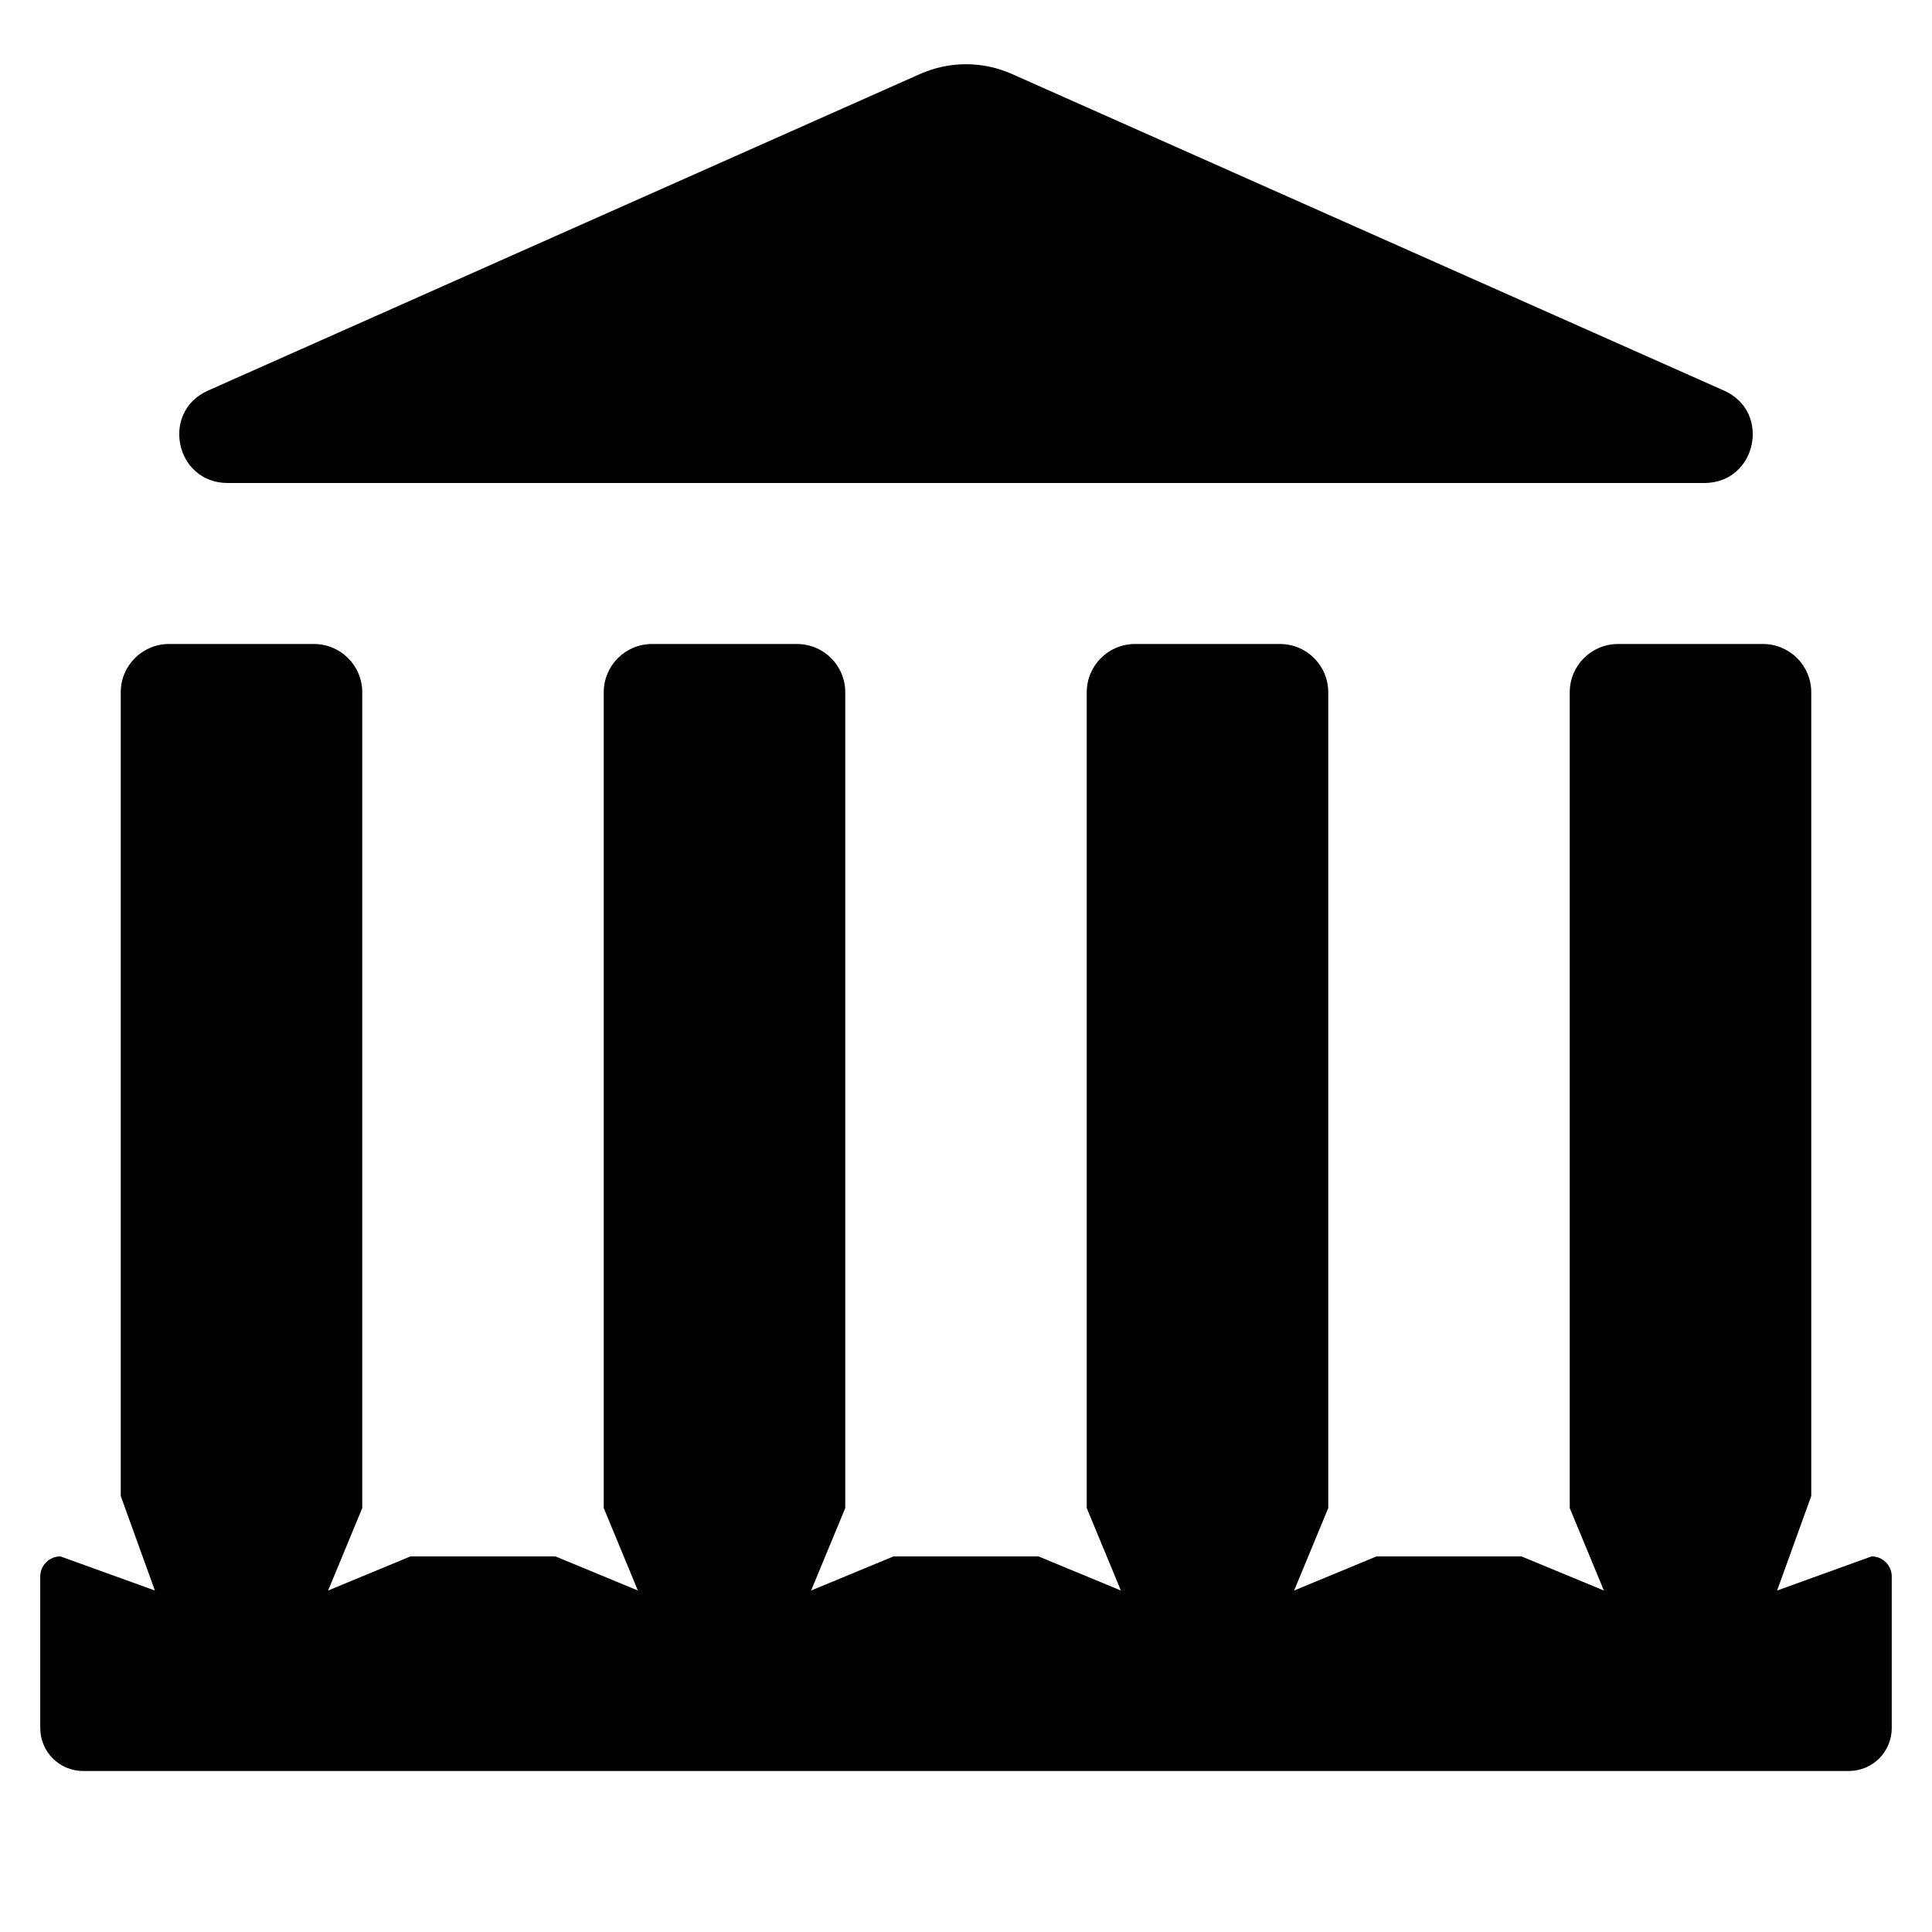
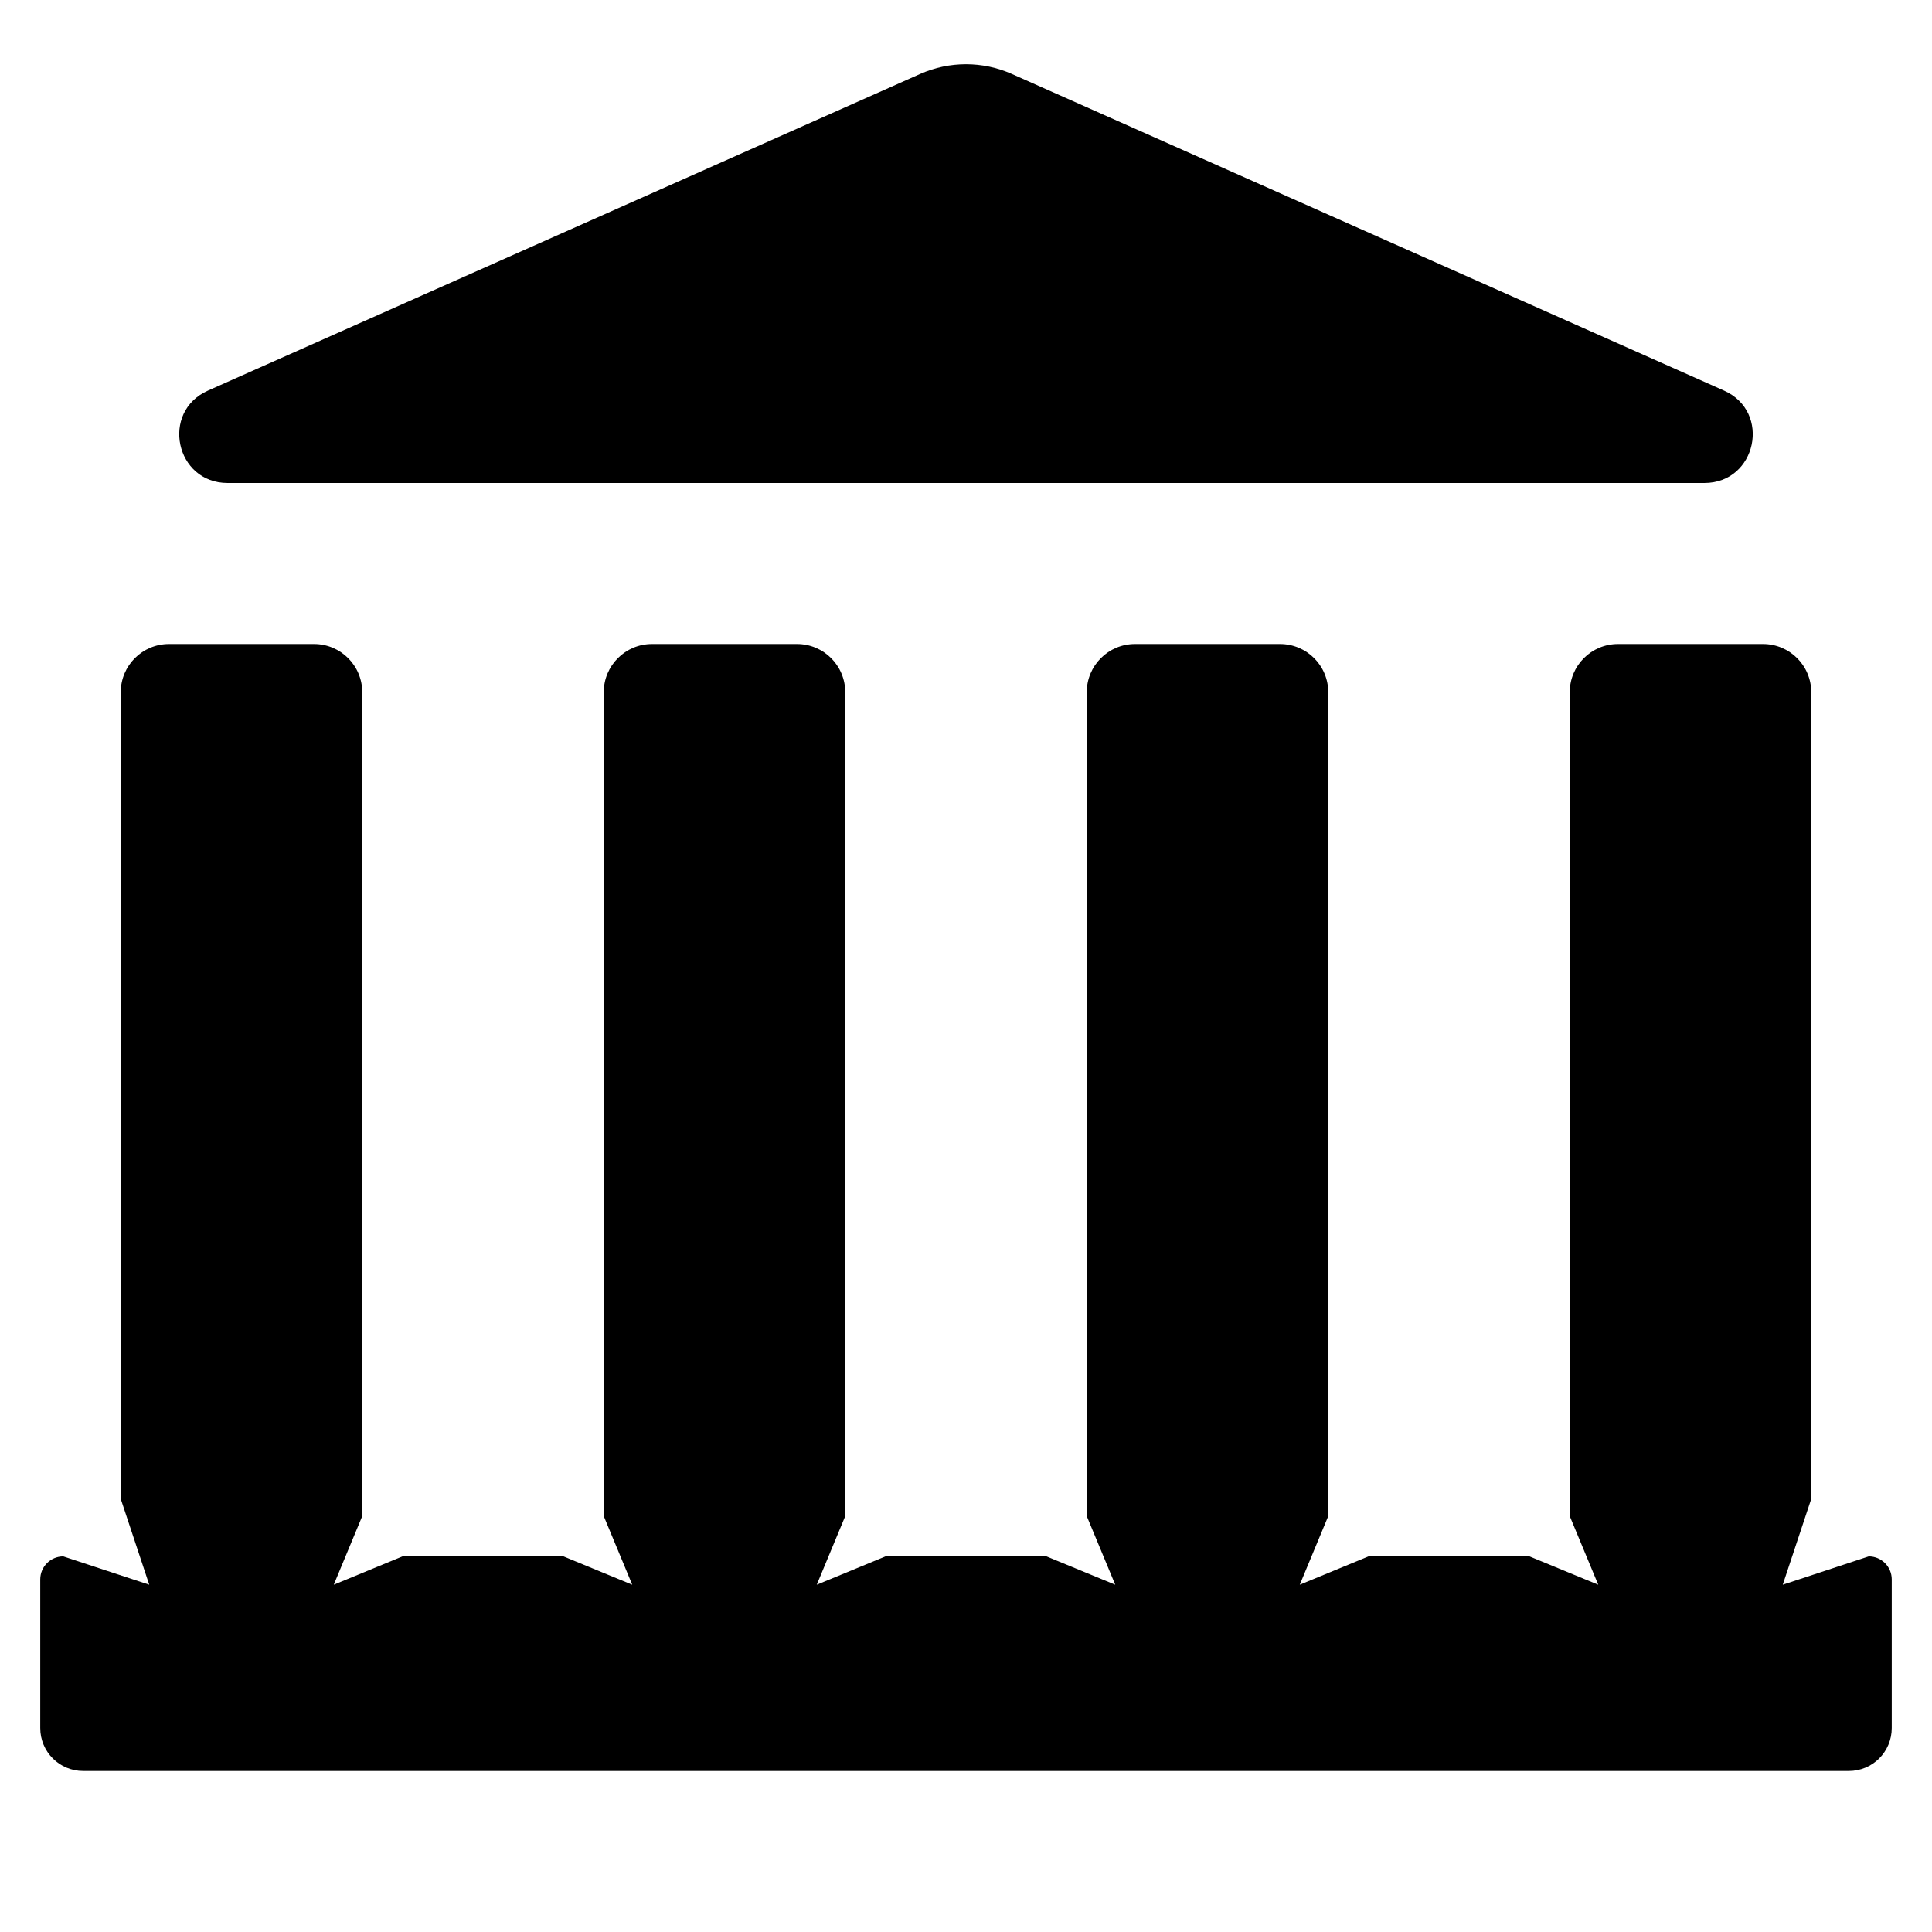
<svg xmlns="http://www.w3.org/2000/svg" width="12" height="12" viewBox="0 0 12 12">
-   <path fill="currentColor" d="M1.292 2.426L5.716 0.459C5.897 0.379 6.103 0.379 6.284 0.459L10.708 2.426C11.004 2.557 10.911 3 10.586 3L1.414 3C1.089 3 0.996 2.557 1.292 2.426ZM1.05 4L1.95 4C2.116 4 2.25 4.134 2.25 4.3L2.25 9.367L2.038 9.879L2.55 9.667L3.45 9.667L3.962 9.879L3.75 9.367L3.75 4.3C3.75 4.134 3.884 4 4.05 4L4.95 4C5.116 4 5.25 4.134 5.25 4.3L5.25 9.367L5.038 9.879L5.55 9.667L6.45 9.667L6.962 9.879L6.75 9.367L6.75 4.3C6.75 4.134 6.884 4 7.05 4L7.95 4C8.116 4 8.25 4.134 8.25 4.3L8.25 9.367L8.038 9.879L8.55 9.667L9.45 9.667L9.962 9.879L9.75 9.367L9.75 4.3C9.75 4.134 9.884 4 10.05 4L10.95 4C11.116 4 11.25 4.134 11.25 4.3L11.25 9.292L11.038 9.879L11.625 9.667C11.694 9.667 11.75 9.723 11.75 9.792L11.75 10.733C11.75 10.881 11.631 11 11.483 11L0.517 11C0.369 11 0.25 10.881 0.25 10.733L0.25 9.792C0.25 9.723 0.306 9.667 0.375 9.667L0.962 9.879L0.75 9.292L0.75 4.3C0.75 4.134 0.884 4 1.05 4Z" />
+   <path fill="currentColor" d="M1.292 2.426L5.716 0.459C5.897 0.379 6.103 0.379 6.284 0.459L10.708 2.426C11.004 2.557 10.911 3 10.586 3L1.414 3C1.089 3 0.996 2.557 1.292 2.426ZM1.05 4L1.95 4C2.116 4 2.25 4.134 2.25 4.3L2.25 9.417L2.073 9.843L2.5 9.667L3.5 9.667L3.927 9.843L3.75 9.417L3.75 4.3C3.75 4.134 3.884 4 4.05 4L4.95 4C5.116 4 5.25 4.134 5.25 4.3L5.25 9.417L5.073 9.843L5.5 9.667L6.5 9.667L6.927 9.843L6.75 9.417L6.75 4.3C6.75 4.134 6.884 4 7.05 4L7.95 4C8.116 4 8.25 4.134 8.25 4.3L8.25 9.417L8.073 9.843L8.5 9.667L9.5 9.667L9.927 9.843L9.75 9.417L9.75 4.3C9.75 4.134 9.884 4 10.05 4L10.95 4C11.116 4 11.25 4.134 11.25 4.3L11.25 9.31L11.073 9.843L11.607 9.667C11.686 9.667 11.75 9.731 11.75 9.81L11.75 10.733C11.75 10.881 11.631 11 11.483 11L0.517 11C0.369 11 0.25 10.881 0.25 10.733L0.25 9.81C0.25 9.731 0.314 9.667 0.393 9.667L0.927 9.843L0.75 9.31L0.75 4.3C0.75 4.134 0.884 4 1.05 4Z" />
</svg>
